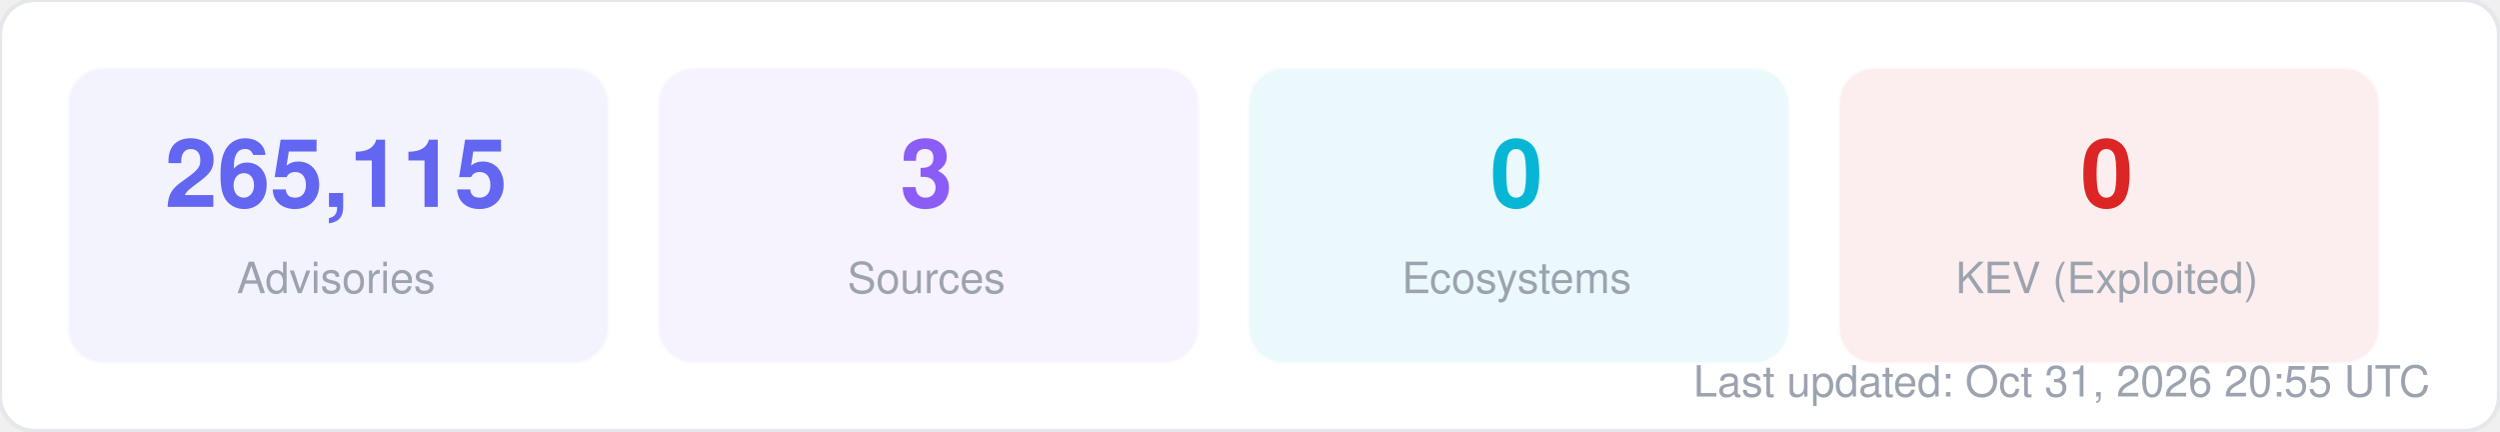
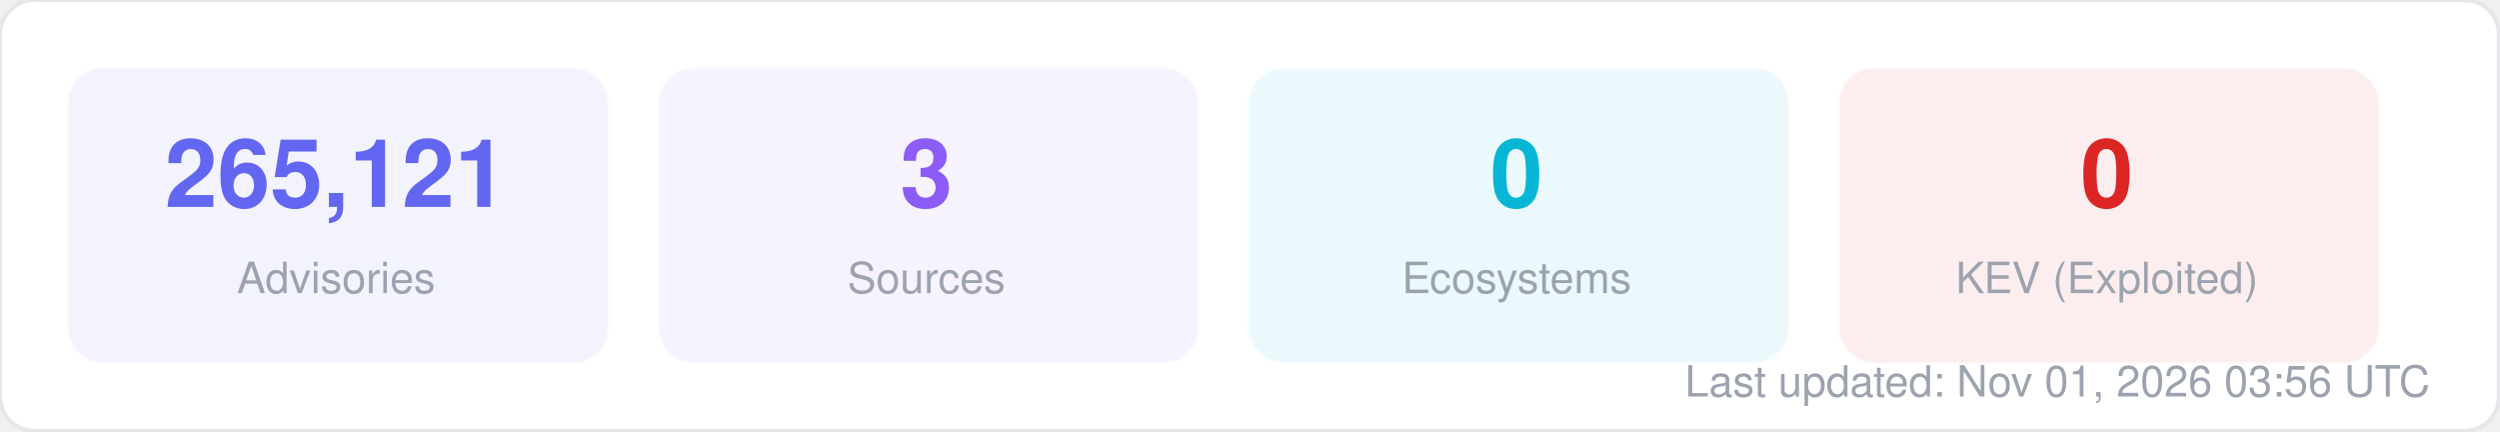
<svg xmlns="http://www.w3.org/2000/svg" width="580" height="100" viewBox="0 0 580 100" fill="none">
  <style>
  text { font-family: -apple-system, BlinkMacSystemFont, "Segoe UI", Helvetica, Arial, sans-serif; }
  .title { font-size: 14px; font-weight: 700; fill: #1f2937; }
  .label { font-size: 11px; fill: #6b7280; }
  .value { font-size: 11px; font-weight: 600; fill: #374151; }
  .big-number { font-size: 28px; font-weight: 800; fill: #111827; }
  .sub { font-size: 10px; fill: #9ca3af; }
</style>
  <rect width="580" height="100" rx="8" fill="#ffffff" stroke="#e5e7eb" stroke-width="1" />
  <rect x="16" y="16" width="125" height="68" rx="8" fill="#6366f1" opacity="0.08" stroke="#6366f1" stroke-width="1" stroke-opacity="0.3" />
-   <text x="78" y="48" text-anchor="middle" class="big-number" style="font-size:22px; fill:#6366f1">265,115</text>
+   <text x="78" y="48" text-anchor="middle" class="big-number" style="font-size:22px; fill:#6366f1">265,121</text>
  <text x="78" y="68" text-anchor="middle" class="sub">Advisories</text>
  <rect x="153" y="16" width="125" height="68" rx="8" fill="#8b5cf6" opacity="0.08" stroke="#8b5cf6" stroke-width="1" stroke-opacity="0.3" />
  <text x="215" y="48" text-anchor="middle" class="big-number" style="font-size:22px; fill:#8b5cf6">3</text>
  <text x="215" y="68" text-anchor="middle" class="sub">Sources</text>
  <rect x="290" y="16" width="125" height="68" rx="8" fill="#06b6d4" opacity="0.08" stroke="#06b6d4" stroke-width="1" stroke-opacity="0.3" />
  <text x="352" y="48" text-anchor="middle" class="big-number" style="font-size:22px; fill:#06b6d4">0</text>
  <text x="352" y="68" text-anchor="middle" class="sub">Ecosystems</text>
  <rect x="427" y="16" width="125" height="68" rx="8" fill="#dc2626" opacity="0.08" stroke="#dc2626" stroke-width="1" stroke-opacity="0.3" />
  <text x="489" y="48" text-anchor="middle" class="big-number" style="font-size:22px; fill:#dc2626">0</text>
  <text x="489" y="68" text-anchor="middle" class="sub">KEV (Exploited)</text>
-   <text x="564" y="92" text-anchor="end" class="sub">Last updated: Oct 31, 2026 20:55 UTC</text>
+   <text x="564" y="92" text-anchor="end" class="sub">Last updated: Nov 01, 2026 03:56 UTC</text>
</svg>
